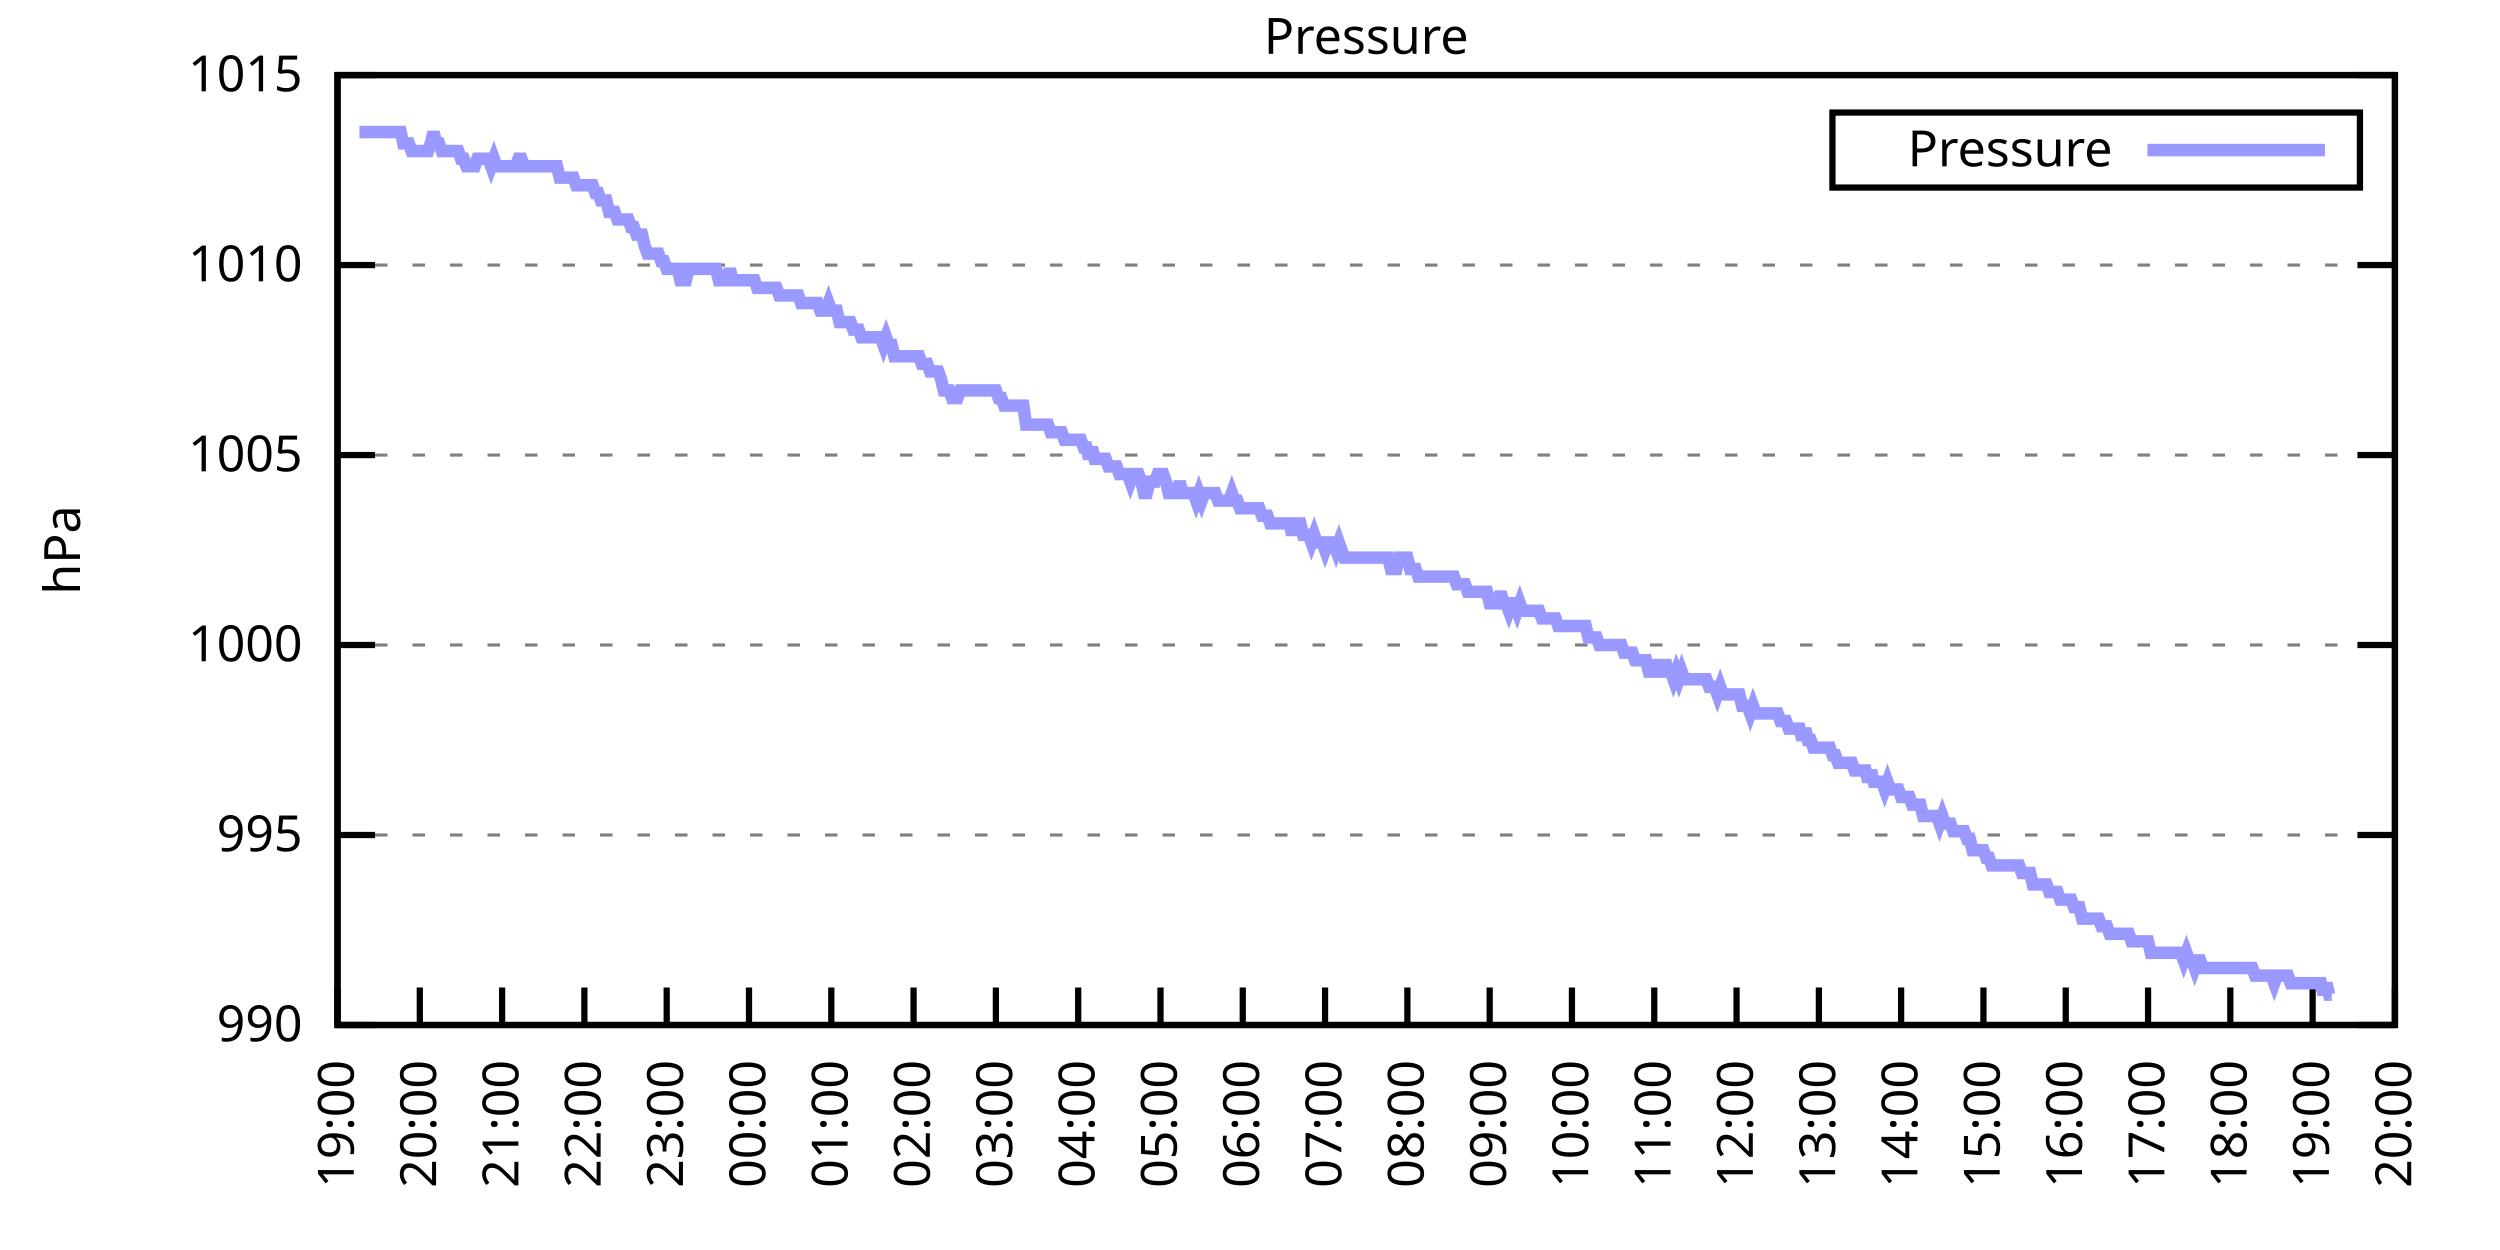
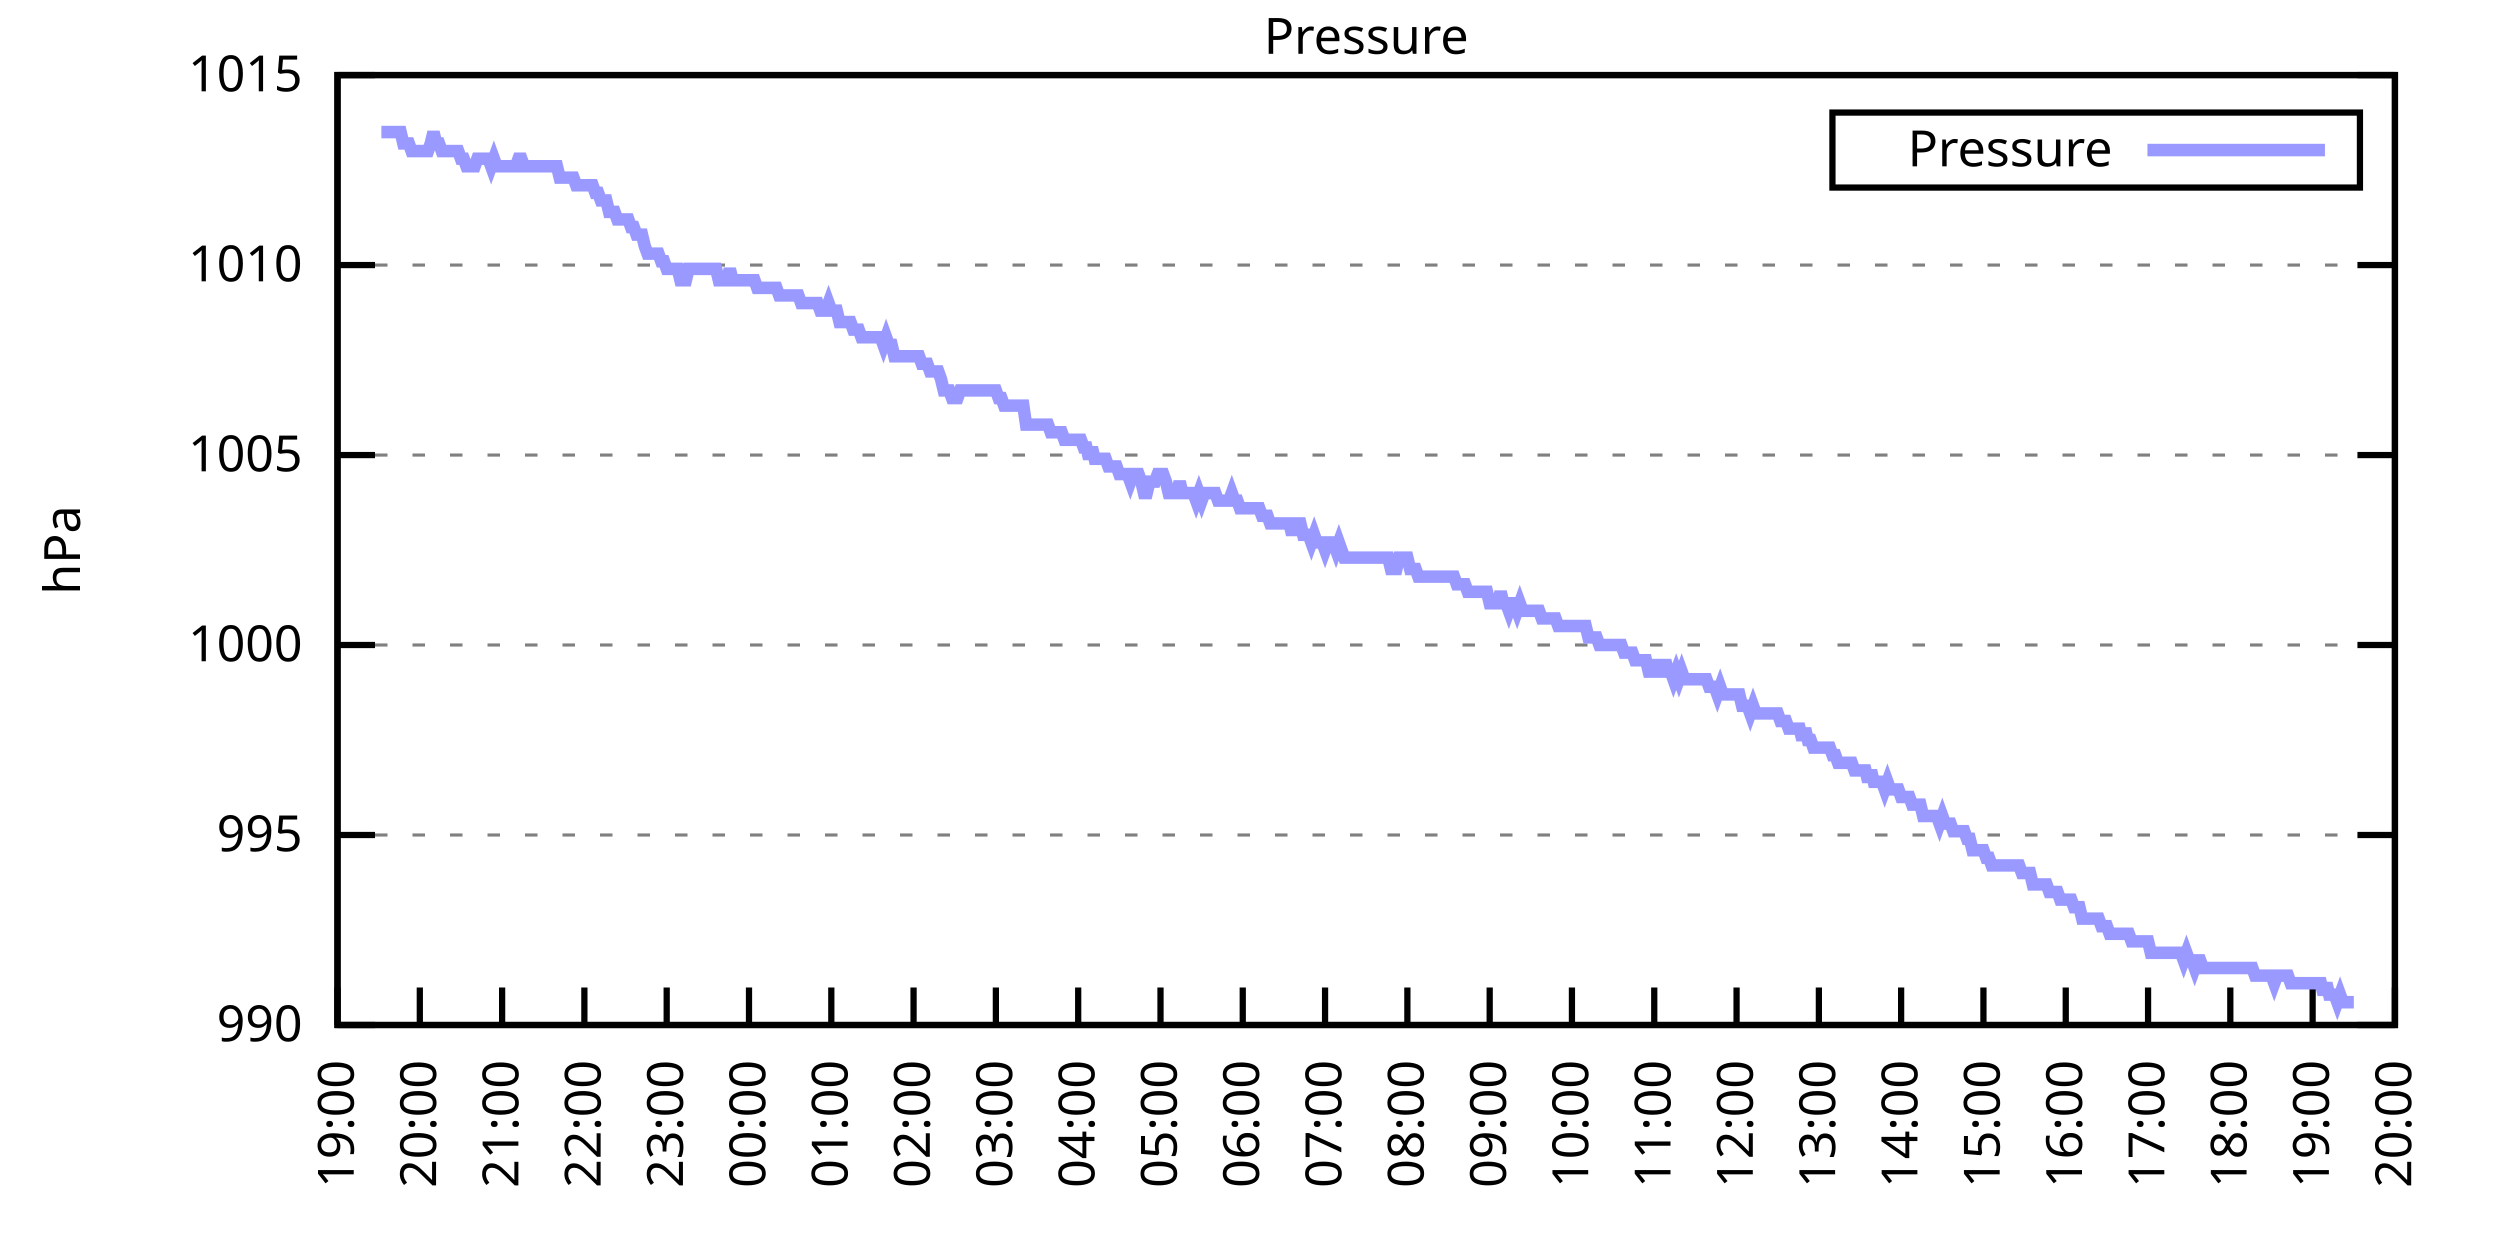
<svg xmlns="http://www.w3.org/2000/svg" xmlns:xlink="http://www.w3.org/1999/xlink" width="400" height="200" viewBox="0 0 400 200">
  <g id="gnuplot_canvas">
    <rect x="0" y="0" width="400" height="200" fill="none" />
    <defs>
      <circle id="gpDot" r="0.5" stroke-width="0.5" stroke="currentColor" />
      <path id="gpPt0" stroke-width="0.333" stroke="currentColor" d="M-1,0 h2 M0,-1 v2" />
      <path id="gpPt1" stroke-width="0.333" stroke="currentColor" d="M-1,-1 L1,1 M1,-1 L-1,1" />
      <path id="gpPt2" stroke-width="0.333" stroke="currentColor" d="M-1,0 L1,0 M0,-1 L0,1 M-1,-1 L1,1 M-1,1 L1,-1" />
      <rect id="gpPt3" stroke-width="0.333" stroke="currentColor" x="-1" y="-1" width="2" height="2" />
      <rect id="gpPt4" stroke-width="0.333" stroke="currentColor" fill="currentColor" x="-1" y="-1" width="2" height="2" />
      <circle id="gpPt5" stroke-width="0.333" stroke="currentColor" cx="0" cy="0" r="1" />
      <use xlink:href="#gpPt5" id="gpPt6" fill="currentColor" stroke="none" />
      <path id="gpPt7" stroke-width="0.333" stroke="currentColor" d="M0,-1.33 L-1.33,0.67 L1.33,0.67 z" />
      <use xlink:href="#gpPt7" id="gpPt8" fill="currentColor" stroke="none" />
      <use xlink:href="#gpPt7" id="gpPt9" stroke="currentColor" transform="rotate(180)" />
      <use xlink:href="#gpPt9" id="gpPt10" fill="currentColor" stroke="none" />
      <use xlink:href="#gpPt3" id="gpPt11" stroke="currentColor" transform="rotate(45)" />
      <use xlink:href="#gpPt11" id="gpPt12" fill="currentColor" stroke="none" />
      <path id="gpPt13" stroke-width="0.333" stroke="currentColor" d="M0,1.330 L1.265,0.411 L0.782,-1.067 L-0.782,-1.076 L-1.265,0.411 z" />
      <use xlink:href="#gpPt13" id="gpPt14" fill="currentColor" stroke="none" />
      <filter id="textbox" filterUnits="objectBoundingBox" x="0" y="0" height="1" width="1">
        <feFlood flood-color="white" flood-opacity="1" result="bgnd" />
        <feComposite in="SourceGraphic" in2="bgnd" operator="atop" />
      </filter>
      <filter id="greybox" filterUnits="objectBoundingBox" x="0" y="0" height="1" width="1">
        <feFlood flood-color="lightgrey" flood-opacity="1" result="grey" />
        <feComposite in="SourceGraphic" in2="grey" operator="atop" />
      </filter>
    </defs>
    <g fill="none" color="white" stroke="currentColor" stroke-width="1.00" stroke-linecap="butt" stroke-linejoin="miter">
</g>
    <g fill="none" color="black" stroke="currentColor" stroke-width="1.00" stroke-linecap="butt" stroke-linejoin="miter">
      <g stroke="none" shape-rendering="crispEdges">
        <polygon fill="rgb(255, 255, 255)" points="54.00,164.00 383.18,164.00 383.18,12.02 54.00,12.02 " />
      </g>
    </g>
    <g fill="none" color="black" stroke="currentColor" stroke-width="1.00" stroke-linecap="butt" stroke-linejoin="miter">
</g>
    <g fill="none" color="black" stroke="black" stroke-width="0.50" stroke-linecap="butt" stroke-linejoin="miter">
</g>
    <g fill="none" color="gray" stroke="currentColor" stroke-width="0.50" stroke-linecap="butt" stroke-linejoin="miter">
      <path stroke="gray" stroke-dasharray="2,4" class="gridline" d="M54.00,164.00 L383.19,164.00  " />
    </g>
    <g fill="none" color="gray" stroke="gray" stroke-width="1.00" stroke-linecap="butt" stroke-linejoin="miter">
</g>
    <g fill="none" color="black" stroke="currentColor" stroke-width="1.00" stroke-linecap="butt" stroke-linejoin="miter">
      <path stroke="black" d="M54.00,164.00 L60.00,164.00 M383.19,164.00 L377.19,164.00  " />
      <g transform="translate(48.40,166.60)" stroke="none" fill="black" font-family="Sans" font-size="8.00" text-anchor="end">
        <text>
          <tspan font-family="Sans"> 990</tspan>
        </text>
      </g>
    </g>
    <g fill="none" color="black" stroke="currentColor" stroke-width="1.00" stroke-linecap="butt" stroke-linejoin="miter">
</g>
    <g fill="none" color="black" stroke="black" stroke-width="0.50" stroke-linecap="butt" stroke-linejoin="miter">
</g>
    <g fill="none" color="gray" stroke="currentColor" stroke-width="0.50" stroke-linecap="butt" stroke-linejoin="miter">
      <path stroke="gray" stroke-dasharray="2,4" class="gridline" d="M54.00,133.60 L383.19,133.60  " />
    </g>
    <g fill="none" color="gray" stroke="gray" stroke-width="1.00" stroke-linecap="butt" stroke-linejoin="miter">
</g>
    <g fill="none" color="black" stroke="currentColor" stroke-width="1.00" stroke-linecap="butt" stroke-linejoin="miter">
      <path stroke="black" d="M54.00,133.60 L60.00,133.60 M383.19,133.60 L377.19,133.60  " />
      <g transform="translate(48.40,136.20)" stroke="none" fill="black" font-family="Sans" font-size="8.00" text-anchor="end">
        <text>
          <tspan font-family="Sans"> 995</tspan>
        </text>
      </g>
    </g>
    <g fill="none" color="black" stroke="currentColor" stroke-width="1.00" stroke-linecap="butt" stroke-linejoin="miter">
</g>
    <g fill="none" color="black" stroke="black" stroke-width="0.50" stroke-linecap="butt" stroke-linejoin="miter">
</g>
    <g fill="none" color="gray" stroke="currentColor" stroke-width="0.50" stroke-linecap="butt" stroke-linejoin="miter">
      <path stroke="gray" stroke-dasharray="2,4" class="gridline" d="M54.00,103.20 L383.19,103.20  " />
    </g>
    <g fill="none" color="gray" stroke="gray" stroke-width="1.00" stroke-linecap="butt" stroke-linejoin="miter">
</g>
    <g fill="none" color="black" stroke="currentColor" stroke-width="1.00" stroke-linecap="butt" stroke-linejoin="miter">
      <path stroke="black" d="M54.00,103.20 L60.00,103.20 M383.19,103.20 L377.19,103.20  " />
      <g transform="translate(48.40,105.80)" stroke="none" fill="black" font-family="Sans" font-size="8.00" text-anchor="end">
        <text>
          <tspan font-family="Sans"> 1000</tspan>
        </text>
      </g>
    </g>
    <g fill="none" color="black" stroke="currentColor" stroke-width="1.00" stroke-linecap="butt" stroke-linejoin="miter">
</g>
    <g fill="none" color="black" stroke="black" stroke-width="0.50" stroke-linecap="butt" stroke-linejoin="miter">
</g>
    <g fill="none" color="gray" stroke="currentColor" stroke-width="0.50" stroke-linecap="butt" stroke-linejoin="miter">
      <path stroke="gray" stroke-dasharray="2,4" class="gridline" d="M54.00,72.81 L383.19,72.81  " />
    </g>
    <g fill="none" color="gray" stroke="gray" stroke-width="1.00" stroke-linecap="butt" stroke-linejoin="miter">
</g>
    <g fill="none" color="black" stroke="currentColor" stroke-width="1.00" stroke-linecap="butt" stroke-linejoin="miter">
      <path stroke="black" d="M54.00,72.81 L60.00,72.81 M383.19,72.81 L377.19,72.81  " />
      <g transform="translate(48.40,75.41)" stroke="none" fill="black" font-family="Sans" font-size="8.00" text-anchor="end">
        <text>
          <tspan font-family="Sans"> 1005</tspan>
        </text>
      </g>
    </g>
    <g fill="none" color="black" stroke="currentColor" stroke-width="1.00" stroke-linecap="butt" stroke-linejoin="miter">
</g>
    <g fill="none" color="black" stroke="black" stroke-width="0.50" stroke-linecap="butt" stroke-linejoin="miter">
</g>
    <g fill="none" color="gray" stroke="currentColor" stroke-width="0.50" stroke-linecap="butt" stroke-linejoin="miter">
      <path stroke="gray" stroke-dasharray="2,4" class="gridline" d="M54.00,42.41 L383.19,42.41  " />
    </g>
    <g fill="none" color="gray" stroke="gray" stroke-width="1.00" stroke-linecap="butt" stroke-linejoin="miter">
</g>
    <g fill="none" color="black" stroke="currentColor" stroke-width="1.00" stroke-linecap="butt" stroke-linejoin="miter">
      <path stroke="black" d="M54.00,42.41 L60.00,42.41 M383.19,42.41 L377.19,42.41  " />
      <g transform="translate(48.40,45.01)" stroke="none" fill="black" font-family="Sans" font-size="8.00" text-anchor="end">
        <text>
          <tspan font-family="Sans"> 1010</tspan>
        </text>
      </g>
    </g>
    <g fill="none" color="black" stroke="currentColor" stroke-width="1.00" stroke-linecap="butt" stroke-linejoin="miter">
</g>
    <g fill="none" color="black" stroke="black" stroke-width="0.50" stroke-linecap="butt" stroke-linejoin="miter">
</g>
    <g fill="none" color="gray" stroke="currentColor" stroke-width="0.50" stroke-linecap="butt" stroke-linejoin="miter">
      <path stroke="gray" stroke-dasharray="2,4" class="gridline" d="M54.00,12.01 L383.19,12.01  " />
    </g>
    <g fill="none" color="gray" stroke="gray" stroke-width="1.00" stroke-linecap="butt" stroke-linejoin="miter">
</g>
    <g fill="none" color="black" stroke="currentColor" stroke-width="1.00" stroke-linecap="butt" stroke-linejoin="miter">
      <path stroke="black" d="M54.00,12.01 L60.00,12.01 M383.19,12.01 L377.19,12.01  " />
      <g transform="translate(48.40,14.61)" stroke="none" fill="black" font-family="Sans" font-size="8.00" text-anchor="end">
        <text>
          <tspan font-family="Sans"> 1015</tspan>
        </text>
      </g>
    </g>
    <g fill="none" color="black" stroke="currentColor" stroke-width="1.00" stroke-linecap="butt" stroke-linejoin="miter">
      <path stroke="black" d="M54.00,164.00 L54.00,158.00  " />
      <g transform="translate(56.60,169.60) rotate(270.00)" stroke="none" fill="black" font-family="Sans" font-size="8.00" text-anchor="end">
        <text>
          <tspan font-family="Sans">19:00</tspan>
        </text>
      </g>
    </g>
    <g fill="none" color="black" stroke="currentColor" stroke-width="1.00" stroke-linecap="butt" stroke-linejoin="miter">
      <path stroke="black" d="M67.17,164.00 L67.17,158.00  " />
      <g transform="translate(69.77,169.60) rotate(270.00)" stroke="none" fill="black" font-family="Sans" font-size="8.00" text-anchor="end">
        <text>
          <tspan font-family="Sans">20:00</tspan>
        </text>
      </g>
    </g>
    <g fill="none" color="black" stroke="currentColor" stroke-width="1.00" stroke-linecap="butt" stroke-linejoin="miter">
      <path stroke="black" d="M80.34,164.00 L80.34,158.00  " />
      <g transform="translate(82.94,169.60) rotate(270.00)" stroke="none" fill="black" font-family="Sans" font-size="8.00" text-anchor="end">
        <text>
          <tspan font-family="Sans">21:00</tspan>
        </text>
      </g>
    </g>
    <g fill="none" color="black" stroke="currentColor" stroke-width="1.00" stroke-linecap="butt" stroke-linejoin="miter">
      <path stroke="black" d="M93.50,164.00 L93.50,158.00  " />
      <g transform="translate(96.10,169.60) rotate(270.00)" stroke="none" fill="black" font-family="Sans" font-size="8.00" text-anchor="end">
        <text>
          <tspan font-family="Sans">22:00</tspan>
        </text>
      </g>
    </g>
    <g fill="none" color="black" stroke="currentColor" stroke-width="1.00" stroke-linecap="butt" stroke-linejoin="miter">
      <path stroke="black" d="M106.67,164.00 L106.67,158.00  " />
      <g transform="translate(109.27,169.60) rotate(270.00)" stroke="none" fill="black" font-family="Sans" font-size="8.00" text-anchor="end">
        <text>
          <tspan font-family="Sans">23:00</tspan>
        </text>
      </g>
    </g>
    <g fill="none" color="black" stroke="currentColor" stroke-width="1.00" stroke-linecap="butt" stroke-linejoin="miter">
      <path stroke="black" d="M119.84,164.00 L119.84,158.00  " />
      <g transform="translate(122.44,169.60) rotate(270.00)" stroke="none" fill="black" font-family="Sans" font-size="8.00" text-anchor="end">
        <text>
          <tspan font-family="Sans">00:00</tspan>
        </text>
      </g>
    </g>
    <g fill="none" color="black" stroke="currentColor" stroke-width="1.00" stroke-linecap="butt" stroke-linejoin="miter">
      <path stroke="black" d="M133.01,164.00 L133.01,158.00  " />
      <g transform="translate(135.61,169.60) rotate(270.00)" stroke="none" fill="black" font-family="Sans" font-size="8.00" text-anchor="end">
        <text>
          <tspan font-family="Sans">01:00</tspan>
        </text>
      </g>
    </g>
    <g fill="none" color="black" stroke="currentColor" stroke-width="1.00" stroke-linecap="butt" stroke-linejoin="miter">
      <path stroke="black" d="M146.17,164.00 L146.17,158.00  " />
      <g transform="translate(148.77,169.60) rotate(270.00)" stroke="none" fill="black" font-family="Sans" font-size="8.00" text-anchor="end">
        <text>
          <tspan font-family="Sans">02:00</tspan>
        </text>
      </g>
    </g>
    <g fill="none" color="black" stroke="currentColor" stroke-width="1.00" stroke-linecap="butt" stroke-linejoin="miter">
      <path stroke="black" d="M159.34,164.00 L159.34,158.00  " />
      <g transform="translate(161.94,169.60) rotate(270.00)" stroke="none" fill="black" font-family="Sans" font-size="8.00" text-anchor="end">
        <text>
          <tspan font-family="Sans">03:00</tspan>
        </text>
      </g>
    </g>
    <g fill="none" color="black" stroke="currentColor" stroke-width="1.00" stroke-linecap="butt" stroke-linejoin="miter">
      <path stroke="black" d="M172.51,164.00 L172.51,158.00  " />
      <g transform="translate(175.11,169.60) rotate(270.00)" stroke="none" fill="black" font-family="Sans" font-size="8.00" text-anchor="end">
        <text>
          <tspan font-family="Sans">04:00</tspan>
        </text>
      </g>
    </g>
    <g fill="none" color="black" stroke="currentColor" stroke-width="1.00" stroke-linecap="butt" stroke-linejoin="miter">
      <path stroke="black" d="M185.68,164.00 L185.68,158.00  " />
      <g transform="translate(188.28,169.60) rotate(270.00)" stroke="none" fill="black" font-family="Sans" font-size="8.00" text-anchor="end">
        <text>
          <tspan font-family="Sans">05:00</tspan>
        </text>
      </g>
    </g>
    <g fill="none" color="black" stroke="currentColor" stroke-width="1.00" stroke-linecap="butt" stroke-linejoin="miter">
      <path stroke="black" d="M198.84,164.00 L198.84,158.00  " />
      <g transform="translate(201.44,169.60) rotate(270.00)" stroke="none" fill="black" font-family="Sans" font-size="8.00" text-anchor="end">
        <text>
          <tspan font-family="Sans">06:00</tspan>
        </text>
      </g>
    </g>
    <g fill="none" color="black" stroke="currentColor" stroke-width="1.00" stroke-linecap="butt" stroke-linejoin="miter">
      <path stroke="black" d="M212.01,164.00 L212.01,158.00  " />
      <g transform="translate(214.61,169.60) rotate(270.00)" stroke="none" fill="black" font-family="Sans" font-size="8.00" text-anchor="end">
        <text>
          <tspan font-family="Sans">07:00</tspan>
        </text>
      </g>
    </g>
    <g fill="none" color="black" stroke="currentColor" stroke-width="1.00" stroke-linecap="butt" stroke-linejoin="miter">
      <path stroke="black" d="M225.18,164.00 L225.18,158.00  " />
      <g transform="translate(227.78,169.60) rotate(270.00)" stroke="none" fill="black" font-family="Sans" font-size="8.00" text-anchor="end">
        <text>
          <tspan font-family="Sans">08:00</tspan>
        </text>
      </g>
    </g>
    <g fill="none" color="black" stroke="currentColor" stroke-width="1.00" stroke-linecap="butt" stroke-linejoin="miter">
      <path stroke="black" d="M238.35,164.00 L238.35,158.00  " />
      <g transform="translate(240.95,169.60) rotate(270.00)" stroke="none" fill="black" font-family="Sans" font-size="8.00" text-anchor="end">
        <text>
          <tspan font-family="Sans">09:00</tspan>
        </text>
      </g>
    </g>
    <g fill="none" color="black" stroke="currentColor" stroke-width="1.00" stroke-linecap="butt" stroke-linejoin="miter">
      <path stroke="black" d="M251.51,164.00 L251.51,158.00  " />
      <g transform="translate(254.11,169.60) rotate(270.00)" stroke="none" fill="black" font-family="Sans" font-size="8.00" text-anchor="end">
        <text>
          <tspan font-family="Sans">10:00</tspan>
        </text>
      </g>
    </g>
    <g fill="none" color="black" stroke="currentColor" stroke-width="1.00" stroke-linecap="butt" stroke-linejoin="miter">
      <path stroke="black" d="M264.68,164.00 L264.68,158.00  " />
      <g transform="translate(267.28,169.60) rotate(270.00)" stroke="none" fill="black" font-family="Sans" font-size="8.00" text-anchor="end">
        <text>
          <tspan font-family="Sans">11:00</tspan>
        </text>
      </g>
    </g>
    <g fill="none" color="black" stroke="currentColor" stroke-width="1.00" stroke-linecap="butt" stroke-linejoin="miter">
      <path stroke="black" d="M277.85,164.00 L277.85,158.00  " />
      <g transform="translate(280.45,169.60) rotate(270.00)" stroke="none" fill="black" font-family="Sans" font-size="8.00" text-anchor="end">
        <text>
          <tspan font-family="Sans">12:00</tspan>
        </text>
      </g>
    </g>
    <g fill="none" color="black" stroke="currentColor" stroke-width="1.00" stroke-linecap="butt" stroke-linejoin="miter">
      <path stroke="black" d="M291.02,164.00 L291.02,158.00  " />
      <g transform="translate(293.62,169.60) rotate(270.00)" stroke="none" fill="black" font-family="Sans" font-size="8.00" text-anchor="end">
        <text>
          <tspan font-family="Sans">13:00</tspan>
        </text>
      </g>
    </g>
    <g fill="none" color="black" stroke="currentColor" stroke-width="1.00" stroke-linecap="butt" stroke-linejoin="miter">
      <path stroke="black" d="M304.18,164.00 L304.18,158.00  " />
      <g transform="translate(306.78,169.60) rotate(270.00)" stroke="none" fill="black" font-family="Sans" font-size="8.00" text-anchor="end">
        <text>
          <tspan font-family="Sans">14:00</tspan>
        </text>
      </g>
    </g>
    <g fill="none" color="black" stroke="currentColor" stroke-width="1.00" stroke-linecap="butt" stroke-linejoin="miter">
      <path stroke="black" d="M317.35,164.00 L317.35,158.00  " />
      <g transform="translate(319.95,169.60) rotate(270.00)" stroke="none" fill="black" font-family="Sans" font-size="8.00" text-anchor="end">
        <text>
          <tspan font-family="Sans">15:00</tspan>
        </text>
      </g>
    </g>
    <g fill="none" color="black" stroke="currentColor" stroke-width="1.00" stroke-linecap="butt" stroke-linejoin="miter">
      <path stroke="black" d="M330.52,164.00 L330.52,158.00  " />
      <g transform="translate(333.12,169.60) rotate(270.00)" stroke="none" fill="black" font-family="Sans" font-size="8.00" text-anchor="end">
        <text>
          <tspan font-family="Sans">16:00</tspan>
        </text>
      </g>
    </g>
    <g fill="none" color="black" stroke="currentColor" stroke-width="1.00" stroke-linecap="butt" stroke-linejoin="miter">
      <path stroke="black" d="M343.69,164.00 L343.69,158.00  " />
      <g transform="translate(346.29,169.60) rotate(270.00)" stroke="none" fill="black" font-family="Sans" font-size="8.00" text-anchor="end">
        <text>
          <tspan font-family="Sans">17:00</tspan>
        </text>
      </g>
    </g>
    <g fill="none" color="black" stroke="currentColor" stroke-width="1.00" stroke-linecap="butt" stroke-linejoin="miter">
      <path stroke="black" d="M356.85,164.00 L356.85,158.00  " />
      <g transform="translate(359.45,169.60) rotate(270.00)" stroke="none" fill="black" font-family="Sans" font-size="8.00" text-anchor="end">
        <text>
          <tspan font-family="Sans">18:00</tspan>
        </text>
      </g>
    </g>
    <g fill="none" color="black" stroke="currentColor" stroke-width="1.00" stroke-linecap="butt" stroke-linejoin="miter">
      <path stroke="black" d="M370.02,164.00 L370.02,158.00  " />
      <g transform="translate(372.62,169.60) rotate(270.00)" stroke="none" fill="black" font-family="Sans" font-size="8.00" text-anchor="end">
        <text>
          <tspan font-family="Sans">19:00</tspan>
        </text>
      </g>
    </g>
    <g fill="none" color="black" stroke="currentColor" stroke-width="1.00" stroke-linecap="butt" stroke-linejoin="miter">
      <path stroke="black" d="M383.19,164.00 L383.19,158.00  " />
      <g transform="translate(385.79,169.60) rotate(270.00)" stroke="none" fill="black" font-family="Sans" font-size="8.00" text-anchor="end">
        <text>
          <tspan font-family="Sans">20:00</tspan>
        </text>
      </g>
    </g>
    <g fill="none" color="black" stroke="currentColor" stroke-width="1.00" stroke-linecap="butt" stroke-linejoin="miter">
</g>
    <g fill="none" color="black" stroke="currentColor" stroke-width="1.00" stroke-linecap="butt" stroke-linejoin="miter">
      <path stroke="black" d="M54.00,12.01 L54.00,164.00 L383.19,164.00 L383.19,12.01 L54.00,12.01 Z  " />
    </g>
    <g fill="none" color="black" stroke="currentColor" stroke-width="1.00" stroke-linecap="butt" stroke-linejoin="miter">
</g>
    <g fill="none" color="black" stroke="currentColor" stroke-width="1.00" stroke-linecap="butt" stroke-linejoin="miter">
      <path stroke="black" d="M293.19,30.01 L293.19,18.01 L377.59,18.01 L377.59,30.01 L293.19,30.01 Z  " />
    </g>
    <g id="Pressure_plot_1">
      <g fill="none" color="white" stroke="black" stroke-width="2.00" stroke-linecap="butt" stroke-linejoin="miter">
</g>
      <g fill="none" color="black" stroke="currentColor" stroke-width="2.00" stroke-linecap="butt" stroke-linejoin="miter">
        <g transform="translate(337.99,26.61)" stroke="none" fill="black" font-family="Sans" font-size="8.00" text-anchor="end">
          <text>
            <tspan font-family="Sans">Pressure</tspan>
          </text>
        </g>
      </g>
      <g fill="none" color="black" stroke="currentColor" stroke-width="2.00" stroke-linecap="butt" stroke-linejoin="miter">
-         <path stroke="rgb(153, 153, 255)" d="M343.59,24.01 L371.99,24.01 M57.51,21.13 L57.95,21.13 L58.39,21.13 L58.83,21.13 L59.27,21.13 L59.71,21.13   L60.14,21.13 L60.58,21.13 L61.02,21.13 L61.46,21.13 L61.90,21.13 L62.78,21.13 L63.66,21.13 L64.10,21.13   L64.53,22.95 L64.97,22.95 L65.41,22.95 L65.85,24.17 L66.29,24.17 L66.73,24.17 L67.17,24.17 L67.61,24.17   L68.05,24.17 L68.48,24.17 L68.92,22.95 L69.36,21.13 L69.80,22.95 L70.24,22.95 L70.68,24.17 L71.12,24.17   L71.56,24.17 L72.00,24.17 L72.43,24.17 L72.87,24.17 L73.31,24.17 L73.75,25.39 L74.19,25.39 L74.63,26.60   L75.07,26.60 L75.51,26.60 L75.95,26.60 L76.38,25.39 L76.82,25.39 L77.26,25.39 L77.70,25.39 L78.14,25.39   L78.58,26.60 L79.02,25.39 L79.46,26.60 L79.90,26.60 L80.34,26.60 L80.77,26.60 L81.21,26.60 L81.65,26.60   L82.09,26.60 L82.53,26.60 L82.97,25.39 L83.41,25.39 L83.85,26.60 L84.29,26.60 L84.72,26.60 L85.16,26.60   L85.60,26.60 L86.04,26.60 L86.48,26.60 L86.92,26.60 L87.36,26.60 L87.80,26.60 L88.24,26.60 L88.67,26.60   L89.11,26.60 L89.55,28.42 L89.99,28.42 L90.43,28.42 L90.87,28.42 L91.31,28.42 L91.75,28.42 L92.19,29.64   L92.62,29.64 L93.06,29.64 L93.50,29.64 L93.94,29.64 L94.38,29.64 L94.82,29.64 L95.26,30.86 L95.70,30.86   L96.14,32.07 L96.58,32.07 L97.01,32.07 L97.45,33.90 L97.89,33.90 L98.33,33.90 L98.77,35.11 L99.21,35.11   L99.65,35.11 L100.09,35.11 L100.53,35.11 L100.96,36.33 L101.40,36.33 L101.84,37.54 L102.28,37.54 L102.72,37.54   L103.16,39.37 L103.60,40.58 L104.04,40.58 L104.48,40.58 L104.91,40.58 L105.35,40.58 L105.79,41.80 L106.23,41.80   L106.67,43.02 L107.11,43.02 L107.55,43.02 L107.99,43.02 L108.43,43.02 L108.87,44.84 L109.30,44.84 L109.74,44.84   L110.18,43.02 L110.62,43.02 L111.06,43.02 L111.50,43.02 L111.94,43.02 L112.38,43.02 L112.82,43.02 L113.25,43.02   L113.69,43.02 L114.13,43.02 L114.57,43.02 L115.01,44.84 L115.45,44.84 L115.89,44.84 L116.33,44.84 L116.77,43.02   L117.20,44.84 L117.64,44.84 L118.08,44.84 L118.52,44.84 L118.96,44.84 L119.40,44.84 L119.84,44.84 L120.28,44.84   L120.72,44.84 L121.15,46.06 L121.59,46.06 L122.03,46.06 L122.47,46.06 L122.91,46.06 L123.35,46.06 L123.79,46.06   L124.23,46.06 L124.67,47.27 L125.11,47.27 L125.54,47.27 L125.98,47.27 L126.42,47.27 L126.86,47.27 L127.30,47.27   L127.74,47.27 L128.18,48.49 L128.62,48.49 L129.06,48.49 L129.49,48.49 L129.93,48.49 L130.37,48.49 L130.81,48.49   L131.25,49.70 L131.69,49.70 L132.13,49.70 L132.57,48.49 L133.01,49.70 L133.44,49.70 L133.88,49.70 L134.32,51.53   L134.76,51.53 L135.20,51.53 L135.64,51.53 L136.08,51.53 L136.52,52.74 L136.96,52.74 L137.39,52.74 L137.83,53.96   L138.27,53.96 L138.71,53.96 L139.15,53.96 L139.59,53.96 L140.03,53.96 L140.47,53.96 L140.91,53.96 L141.35,55.18   L141.78,53.96 L142.22,55.18 L142.66,55.18 L143.10,57.00 L143.54,57.00 L143.98,57.00 L144.42,57.00 L144.86,57.00   L145.30,57.00 L145.73,57.00 L146.17,57.00 L146.61,57.00 L147.05,57.00 L147.49,58.21 L147.93,58.21 L148.37,58.21   L148.81,59.43 L149.25,59.43 L149.68,59.43 L150.12,59.43 L150.56,60.65 L151.00,62.47 L151.44,62.47 L151.88,62.47   L152.32,63.69 L152.76,63.69 L153.20,63.69 L153.63,62.47 L154.07,62.47 L154.51,62.47 L154.95,62.47 L155.39,62.47   L155.83,62.47 L156.27,62.47 L156.71,62.47 L157.15,62.47 L157.59,62.47 L158.02,62.47 L158.46,62.47 L158.90,62.47   L159.34,62.47 L159.78,63.69 L160.22,63.69 L160.66,64.90 L161.10,64.90 L161.54,64.90 L161.97,64.90 L162.41,64.90   L162.85,64.90 L163.29,64.90 L163.73,64.90 L164.17,67.94 L164.61,67.94 L165.05,67.94 L165.49,67.94 L165.92,67.94   L166.36,67.94 L166.80,67.94 L167.24,67.94 L167.68,67.94 L168.12,69.16 L168.56,69.16 L169.00,69.16 L169.44,69.16   L169.87,69.16 L170.31,70.37 L170.75,70.37 L171.19,70.37 L171.63,70.37 L172.07,70.37 L172.51,70.37 L172.95,70.37   L173.39,71.59 L173.83,71.59 L174.26,73.41 L174.70,71.59 L175.14,73.41 L175.58,73.41 L176.02,73.41 L176.46,73.41   L176.90,73.41 L177.34,74.63 L177.78,74.63 L178.21,74.63 L178.65,74.63 L179.09,75.85 L179.53,75.85 L179.97,75.85   L180.41,75.85 L180.85,77.06 L181.29,75.85 L181.73,75.85 L182.16,75.85 L182.60,77.06 L183.04,78.89 L183.48,78.89   L183.92,77.06 L184.36,77.06 L184.80,77.06 L185.24,75.85 L185.68,75.85 L186.11,75.85 L186.55,77.06 L186.99,78.89   L187.43,78.89 L187.87,78.89 L188.31,78.89 L188.75,77.06 L189.19,78.89 L189.63,78.89 L190.07,78.89 L190.50,78.89   L190.94,78.89 L191.38,80.10 L191.82,78.89 L192.26,80.10 L192.70,78.89 L193.14,78.89 L193.58,78.89 L194.02,78.89   L194.45,78.89 L194.89,80.10 L195.33,80.10 L195.77,80.10 L196.21,80.10 L196.65,80.10 L197.09,78.89 L197.53,80.10   L197.97,80.10 L198.40,81.32 L198.84,81.32 L199.28,81.32 L199.72,81.32 L200.16,81.32 L200.60,81.32 L201.04,81.32   L201.48,81.32 L201.92,82.53 L202.35,82.53 L202.79,82.53 L203.23,83.75 L203.67,83.75 L204.11,83.75 L204.55,83.75   L204.99,83.75 L205.43,83.75 L205.87,83.75 L206.31,83.75 L206.74,85.57 L207.18,83.75 L207.62,83.75 L208.06,83.75   L208.50,85.57 L208.94,85.57 L209.38,85.57 L209.82,86.79 L210.26,85.57 L210.69,86.79 L211.13,86.79 L211.57,86.79   L212.01,88.00 L212.45,86.79 L212.89,86.79 L213.33,86.79 L213.77,88.00 L214.21,86.79 L214.64,88.00 L215.08,89.22   L215.52,89.22 L215.96,89.22 L216.40,89.22 L216.84,89.22 L217.28,89.22 L217.72,89.22 L218.16,89.22 L218.60,89.22   L219.03,89.22 L219.47,89.22 L219.91,89.22 L220.35,89.22 L220.79,89.22 L221.23,89.22 L221.67,89.22 L222.11,89.22   L222.55,91.04 L222.98,91.04 L223.42,91.04 L223.86,89.22 L224.30,89.22 L224.74,89.22 L225.18,89.22 L225.62,91.04   L226.06,91.04 L226.50,91.04 L226.93,92.26 L227.37,92.26 L227.81,92.26 L228.25,92.26 L228.69,92.26 L229.13,92.26   L229.57,92.26 L230.01,92.26 L230.45,92.26 L230.88,92.26 L231.32,92.26 L231.76,92.26 L232.20,92.26 L232.64,92.26   L233.08,93.48 L233.52,93.48 L233.96,93.48 L234.40,93.48 L234.84,94.69 L235.27,94.69 L235.71,94.69 L236.15,94.69   L236.59,94.69 L237.03,94.69 L237.47,94.69 L237.91,94.69 L238.35,96.52 L238.79,96.52 L239.22,96.52 L239.66,96.52   L240.10,94.69 L240.54,96.52 L240.98,96.52 L241.42,97.73 L241.86,96.52 L242.30,96.52 L242.74,97.73 L243.17,96.52   L243.61,97.73 L244.05,97.73 L244.49,97.73 L244.93,97.73 L245.37,97.73 L245.81,97.73 L246.25,97.73 L246.69,98.95   L247.12,98.95 L247.56,98.95 L248.00,98.95 L248.44,98.95 L248.88,98.95 L249.32,100.16 L249.76,100.16 L250.20,100.16   L253.71,100.16 L254.15,101.99 L254.59,101.99 L255.03,101.99 L255.46,101.99 L255.90,103.20 L256.34,103.20 L256.78,103.20   L257.22,103.20 L257.66,103.20 L258.10,103.20 L258.54,103.20 L258.98,103.20 L259.41,103.20 L259.85,104.42 L260.29,104.42   L260.73,104.42 L261.17,104.42 L261.61,105.64 L262.05,105.64 L262.49,105.64 L262.93,105.64 L263.36,105.64 L263.80,107.46   L264.24,107.46 L264.68,107.46 L265.12,105.64 L265.56,107.46 L266.00,107.46 L266.44,105.64 L266.88,107.46 L267.32,107.46   L267.75,108.68 L268.19,107.46 L268.63,108.68 L269.07,107.46 L269.51,108.68 L269.95,108.68 L270.39,108.68 L270.83,108.68   L271.27,108.68 L271.70,108.68 L272.14,108.68 L272.58,108.68 L273.02,108.68 L273.46,109.89 L273.90,109.89 L274.34,109.89   L274.78,111.11 L275.22,109.89 L275.65,111.11 L276.09,111.11 L276.53,111.11 L276.97,111.11 L277.41,111.11 L277.85,111.11   L278.29,111.11 L278.73,112.93 L279.17,112.93 L279.60,112.93 L280.04,114.15 L280.48,112.93 L280.92,114.15 L281.36,114.15   L281.80,114.15 L282.24,114.15 L282.68,114.15 L283.12,114.15 L283.56,114.15 L283.99,114.15 L284.43,114.15 L284.87,115.36   L285.31,115.36 L285.75,115.36 L286.19,116.58 L286.63,116.58 L287.07,116.58 L287.51,116.58 L287.94,116.58 L288.38,118.40   L288.82,116.58 L289.26,118.40 L289.70,118.40 L290.14,119.62 L290.58,119.62 L291.02,119.62 L291.46,119.62 L291.89,119.62   L292.33,119.62 L292.77,119.62 L293.21,120.83 L293.65,120.83 L294.09,122.05 L294.53,122.05 L294.97,122.05 L295.41,122.05   L295.84,122.05 L296.28,122.05 L296.72,123.27 L297.16,123.27 L297.60,123.27 L298.04,123.27 L298.48,123.27 L298.92,125.09   L299.36,123.27 L299.80,125.09 L300.23,125.09 L300.67,125.09 L301.11,125.09 L301.55,126.31 L301.99,125.09 L302.43,126.31   L302.87,126.31 L303.31,126.31 L303.75,126.31 L304.18,127.52 L304.62,127.52 L305.06,127.52 L305.50,127.52 L305.94,128.74   L306.38,128.74 L306.82,128.74 L307.26,128.74 L307.70,130.56 L308.13,130.56 L308.57,130.56 L309.01,130.56 L309.45,130.56   L309.89,130.56 L310.33,131.78 L310.77,130.56 L311.21,131.78 L311.65,131.78 L312.08,131.78 L312.52,132.99 L312.96,132.99   L313.40,132.99 L313.84,132.99 L314.28,132.99 L314.72,134.21 L315.16,134.21 L315.60,136.03 L316.04,136.03 L316.47,136.03   L316.91,136.03 L317.35,136.03 L317.79,137.25 L318.23,137.25 L318.67,138.47 L319.11,138.47 L319.55,138.47 L319.99,138.47   L320.42,138.47 L320.86,138.47 L321.30,138.47 L321.74,138.47 L322.18,138.47 L322.62,138.47 L323.06,138.47 L323.50,139.68   L323.94,139.68 L324.37,139.68 L324.81,139.68 L325.25,141.51 L325.69,141.51 L326.13,141.51 L326.57,141.51 L327.01,141.51   L327.45,141.51 L327.89,142.72 L328.33,142.72 L328.76,142.72 L329.20,142.72 L329.64,143.94 L330.08,143.94 L330.52,143.94   L330.96,143.94 L331.40,143.94 L331.84,145.15 L332.28,145.15 L332.71,145.15 L333.15,146.98 L333.59,146.98 L334.03,146.98   L334.47,146.98 L334.91,146.98 L335.35,146.98 L335.79,146.98 L336.23,148.19 L336.66,148.19 L337.10,148.19 L337.54,149.41   L337.98,149.41 L338.42,149.41 L338.86,149.41 L339.30,149.41 L339.74,149.41 L340.18,149.41 L340.61,149.41 L341.05,150.62   L341.49,150.62 L341.93,150.62 L342.37,150.62 L342.81,150.62 L343.25,150.62 L343.69,150.62 L344.13,152.45 L344.57,152.45   L345.00,152.45 L345.44,152.45 L345.88,152.45 L346.32,152.45 L346.76,152.45 L347.20,152.45 L347.64,152.45 L348.08,152.45   L348.52,152.45 L348.95,152.45 L349.39,153.66 L349.83,152.45 L350.27,153.66 L350.71,153.66 L351.15,154.88 L351.59,153.66   L352.03,153.66 L352.47,154.88 L352.90,154.88 L353.34,154.88 L353.78,154.88 L354.22,154.88 L354.66,154.88 L355.10,154.88   L355.54,154.88 L355.98,154.88 L356.42,154.88 L356.85,154.88 L357.29,154.88 L357.73,154.88 L358.17,154.88 L358.61,154.88   L359.05,154.88 L359.49,154.88 L359.93,154.88 L360.37,154.88 L360.81,156.10 L361.24,156.10 L361.68,156.10 L362.12,156.10   L362.56,156.10 L363.00,156.10 L363.44,156.10 L363.88,157.31 L364.32,156.10 L364.76,156.10 L365.19,156.10 L365.63,156.10   L366.07,156.10 L366.51,157.31 L366.95,157.31 L367.39,157.31 L367.83,157.31 L368.27,157.31 L368.71,157.31 L369.14,157.31   L369.58,157.31 L370.02,157.31 L370.46,157.31 L370.90,157.31 L371.34,157.31 L371.78,159.14 L372.22,157.31 L372.66,159.14   L373.09,159.14  " />
+         <path stroke="rgb(153, 153, 255)" d="M343.59,24.01 L371.99,24.01 M61.02,21.13 L61.46,21.13 L61.90,21.13 L62.78,21.13 L63.66,21.13 L64.10,21.13   L64.53,22.95 L64.97,22.95 L65.41,22.95 L65.85,24.17 L66.29,24.17 L66.73,24.17 L67.17,24.17 L67.61,24.17   L68.05,24.17 L68.48,24.17 L68.92,22.95 L69.36,21.13 L69.80,22.95 L70.24,22.95 L70.68,24.17 L71.12,24.17   L71.56,24.17 L72.00,24.17 L72.43,24.17 L72.87,24.17 L73.31,24.17 L73.75,25.39 L74.19,25.39 L74.63,26.60   L75.07,26.60 L75.51,26.60 L75.95,26.60 L76.38,25.39 L76.82,25.39 L77.26,25.39 L77.70,25.39 L78.14,25.39   L78.58,26.60 L79.02,25.39 L79.46,26.60 L79.90,26.60 L80.34,26.60 L80.77,26.60 L81.21,26.60 L81.65,26.60   L82.09,26.60 L82.53,26.60 L82.97,25.39 L83.41,25.39 L83.85,26.60 L84.29,26.60 L84.72,26.60 L85.16,26.60   L85.60,26.60 L86.04,26.60 L86.48,26.60 L86.92,26.60 L87.36,26.60 L87.80,26.60 L88.24,26.60 L88.67,26.60   L89.11,26.60 L89.55,28.42 L89.99,28.42 L90.43,28.42 L90.87,28.42 L91.31,28.42 L91.75,28.42 L92.19,29.64   L92.62,29.64 L93.06,29.64 L93.50,29.64 L93.94,29.64 L94.38,29.64 L94.82,29.64 L95.26,30.86 L95.70,30.86   L96.14,32.07 L96.58,32.07 L97.01,32.07 L97.45,33.90 L97.89,33.90 L98.33,33.90 L98.77,35.11 L99.21,35.11   L99.65,35.11 L100.09,35.11 L100.53,35.11 L100.96,36.33 L101.40,36.33 L101.84,37.54 L102.28,37.54 L102.72,37.54   L103.16,39.37 L103.60,40.58 L104.04,40.58 L104.48,40.58 L104.91,40.58 L105.35,40.58 L105.79,41.80 L106.23,41.80   L106.67,43.02 L107.11,43.02 L107.55,43.02 L107.99,43.02 L108.43,43.02 L108.87,44.84 L109.30,44.84 L109.74,44.84   L110.18,43.02 L110.62,43.02 L111.06,43.02 L111.50,43.02 L111.94,43.02 L112.38,43.02 L112.82,43.02 L113.25,43.02   L113.69,43.02 L114.13,43.02 L114.57,43.02 L115.01,44.84 L115.45,44.84 L115.89,44.84 L116.33,44.84 L116.77,43.02   L117.20,44.84 L117.64,44.84 L118.08,44.84 L118.52,44.84 L118.96,44.84 L119.40,44.84 L119.84,44.84 L120.28,44.84   L120.72,44.84 L121.15,46.06 L121.59,46.06 L122.03,46.06 L122.47,46.06 L122.91,46.06 L123.35,46.06 L123.79,46.06   L124.23,46.06 L124.67,47.27 L125.11,47.27 L125.54,47.27 L125.98,47.27 L126.42,47.27 L126.86,47.27 L127.30,47.27   L127.74,47.27 L128.18,48.49 L128.62,48.49 L129.06,48.49 L129.49,48.49 L129.93,48.49 L130.37,48.49 L130.81,48.49   L131.25,49.70 L131.69,49.70 L132.13,49.70 L132.57,48.49 L133.01,49.70 L133.44,49.70 L133.88,49.70 L134.32,51.53   L134.76,51.53 L135.20,51.53 L135.64,51.53 L136.08,51.53 L136.52,52.74 L136.96,52.74 L137.39,52.74 L137.83,53.96   L138.27,53.96 L138.71,53.96 L139.15,53.96 L139.59,53.96 L140.03,53.96 L140.47,53.96 L140.91,53.96 L141.35,55.18   L141.78,53.96 L142.22,55.18 L142.66,55.18 L143.10,57.00 L143.54,57.00 L143.98,57.00 L144.42,57.00 L144.86,57.00   L145.30,57.00 L145.73,57.00 L146.17,57.00 L146.61,57.00 L147.05,57.00 L147.49,58.21 L147.93,58.21 L148.37,58.21   L148.81,59.43 L149.25,59.43 L149.68,59.43 L150.12,59.43 L150.56,60.65 L151.00,62.47 L151.44,62.47 L151.88,62.47   L152.32,63.69 L152.76,63.69 L153.20,63.69 L153.63,62.47 L154.07,62.47 L154.51,62.47 L154.95,62.47 L155.39,62.47   L155.83,62.47 L156.27,62.47 L156.71,62.47 L157.15,62.47 L157.59,62.47 L158.02,62.47 L158.46,62.47 L158.90,62.47   L159.34,62.47 L159.78,63.69 L160.22,63.69 L160.66,64.90 L161.10,64.90 L161.54,64.90 L161.97,64.90 L162.41,64.90   L162.85,64.90 L163.29,64.90 L163.73,64.90 L164.17,67.94 L164.61,67.94 L165.05,67.94 L165.49,67.94 L165.92,67.94   L166.36,67.94 L166.80,67.94 L167.24,67.94 L167.68,67.94 L168.12,69.16 L168.56,69.16 L169.00,69.16 L169.44,69.16   L169.87,69.16 L170.31,70.37 L170.75,70.37 L171.19,70.37 L171.63,70.37 L172.07,70.37 L172.51,70.37 L172.95,70.37   L173.39,71.59 L173.83,71.59 L174.26,73.41 L174.70,71.59 L175.14,73.41 L175.58,73.41 L176.02,73.41 L176.46,73.41   L176.90,73.41 L177.34,74.63 L177.78,74.63 L178.21,74.63 L178.65,74.63 L179.09,75.85 L179.53,75.85 L179.97,75.85   L180.41,75.85 L180.85,77.06 L181.29,75.85 L181.73,75.85 L182.16,75.85 L182.60,77.06 L183.04,78.89 L183.48,78.89   L183.92,77.06 L184.36,77.06 L184.80,77.06 L185.24,75.85 L185.68,75.85 L186.11,75.85 L186.55,77.06 L186.99,78.89   L187.43,78.89 L187.87,78.89 L188.31,78.89 L188.75,77.06 L189.19,78.89 L189.63,78.89 L190.07,78.89 L190.50,78.89   L190.94,78.89 L191.38,80.10 L191.82,78.89 L192.26,80.10 L192.70,78.89 L193.14,78.89 L193.58,78.89 L194.02,78.89   L194.45,78.89 L194.89,80.10 L195.33,80.10 L195.77,80.10 L196.21,80.10 L196.65,80.10 L197.09,78.89 L197.53,80.10   L197.97,80.10 L198.40,81.32 L198.84,81.32 L199.28,81.32 L199.72,81.32 L200.16,81.32 L200.60,81.32 L201.04,81.32   L201.48,81.32 L201.92,82.53 L202.35,82.53 L202.79,82.53 L203.23,83.75 L203.67,83.75 L204.11,83.75 L204.55,83.75   L204.99,83.75 L205.43,83.75 L205.87,83.75 L206.31,83.75 L206.74,85.57 L207.18,83.75 L207.62,83.75 L208.06,83.75   L208.50,85.57 L208.94,85.57 L209.38,85.57 L209.82,86.79 L210.26,85.57 L210.69,86.79 L211.13,86.79 L211.57,86.79   L212.01,88.00 L212.45,86.79 L212.89,86.79 L213.33,86.79 L213.77,88.00 L214.21,86.79 L214.64,88.00 L215.08,89.22   L215.52,89.22 L215.96,89.22 L216.40,89.22 L216.84,89.22 L217.28,89.22 L217.72,89.22 L218.16,89.22 L218.60,89.22   L219.03,89.22 L219.47,89.22 L219.91,89.22 L220.35,89.22 L220.79,89.22 L221.23,89.22 L221.67,89.22 L222.11,89.22   L222.55,91.04 L222.98,91.04 L223.42,91.04 L223.86,89.22 L224.30,89.22 L224.74,89.22 L225.18,89.22 L225.62,91.04   L226.06,91.04 L226.50,91.04 L226.93,92.26 L227.37,92.26 L227.81,92.26 L228.25,92.26 L228.69,92.26 L229.13,92.26   L229.57,92.26 L230.01,92.26 L230.45,92.26 L230.88,92.26 L231.32,92.26 L231.76,92.26 L232.20,92.26 L232.64,92.26   L233.08,93.48 L233.52,93.48 L233.96,93.48 L234.40,93.48 L234.84,94.69 L235.27,94.69 L235.71,94.69 L236.15,94.69   L236.59,94.69 L237.03,94.69 L237.47,94.69 L237.91,94.69 L238.35,96.52 L238.79,96.52 L239.22,96.52 L239.66,96.52   L240.10,94.69 L240.54,96.52 L240.98,96.52 L241.42,97.73 L241.86,96.52 L242.30,96.52 L242.74,97.73 L243.17,96.52   L243.61,97.73 L244.05,97.73 L244.49,97.73 L244.93,97.73 L245.37,97.73 L245.81,97.73 L246.25,97.73 L246.69,98.95   L247.12,98.95 L247.56,98.95 L248.00,98.95 L248.44,98.95 L248.88,98.95 L249.32,100.16 L249.76,100.16 L250.20,100.16   L253.71,100.16 L254.15,101.99 L254.59,101.99 L255.03,101.99 L255.46,101.99 L255.90,103.20 L256.34,103.20 L256.78,103.20   L257.22,103.20 L257.66,103.20 L258.10,103.20 L258.54,103.20 L258.98,103.20 L259.41,103.20 L259.85,104.42 L260.29,104.42   L260.73,104.42 L261.17,104.42 L261.61,105.64 L262.05,105.64 L262.49,105.64 L262.93,105.64 L263.36,105.64 L263.80,107.46   L264.24,107.46 L264.68,107.46 L265.12,105.64 L265.56,107.46 L266.00,107.46 L266.44,105.64 L266.88,107.46 L267.32,107.46   L267.75,108.68 L268.19,107.46 L268.63,108.68 L269.07,107.46 L269.51,108.68 L269.95,108.68 L270.39,108.68 L270.83,108.68   L271.27,108.68 L271.70,108.68 L272.14,108.68 L272.58,108.68 L273.02,108.68 L273.46,109.89 L273.90,109.89 L274.34,109.89   L274.78,111.11 L275.22,109.89 L275.65,111.11 L276.09,111.11 L276.53,111.11 L276.97,111.11 L277.41,111.11 L277.85,111.11   L278.29,111.11 L278.73,112.93 L279.17,112.93 L279.60,112.93 L280.04,114.15 L280.48,112.93 L280.92,114.15 L281.36,114.15   L281.80,114.15 L282.24,114.15 L282.68,114.15 L283.12,114.15 L283.56,114.15 L283.99,114.15 L284.43,114.15 L284.87,115.36   L285.31,115.36 L285.75,115.36 L286.19,116.58 L286.63,116.58 L287.07,116.58 L287.51,116.58 L287.94,116.58 L288.38,118.40   L288.82,116.58 L289.26,118.40 L289.70,118.40 L290.14,119.62 L290.58,119.62 L291.02,119.62 L291.46,119.62 L291.89,119.62   L292.33,119.62 L292.77,119.62 L293.21,120.83 L293.65,120.83 L294.09,122.05 L294.53,122.05 L294.97,122.05 L295.41,122.05   L295.84,122.05 L296.28,122.05 L296.72,123.27 L297.16,123.27 L297.60,123.27 L298.04,123.27 L298.48,123.27 L298.92,125.09   L299.36,123.27 L299.80,125.09 L300.23,125.09 L300.67,125.09 L301.11,125.09 L301.55,126.31 L301.99,125.09 L302.43,126.31   L302.87,126.31 L303.31,126.31 L303.75,126.31 L304.18,127.52 L304.62,127.52 L305.06,127.52 L305.50,127.52 L305.94,128.74   L306.38,128.74 L306.82,128.74 L307.26,128.74 L307.70,130.56 L308.13,130.56 L308.57,130.56 L309.01,130.56 L309.45,130.56   L309.89,130.56 L310.33,131.78 L310.77,130.56 L311.21,131.78 L311.65,131.78 L312.08,131.78 L312.52,132.99 L312.96,132.99   L313.40,132.99 L313.84,132.99 L314.28,132.99 L314.72,134.21 L315.16,134.21 L315.60,136.03 L316.04,136.03 L316.47,136.03   L316.91,136.03 L317.35,136.03 L317.79,137.25 L318.23,137.25 L318.67,138.47 L319.11,138.47 L319.55,138.47 L319.99,138.47   L320.42,138.47 L320.86,138.47 L321.30,138.47 L321.74,138.47 L322.18,138.47 L322.62,138.47 L323.06,138.47 L323.50,139.68   L323.94,139.68 L324.37,139.68 L324.81,139.68 L325.25,141.51 L325.69,141.51 L326.13,141.51 L326.57,141.51 L327.01,141.51   L327.45,141.51 L327.89,142.72 L328.33,142.72 L328.76,142.72 L329.20,142.72 L329.64,143.94 L330.08,143.94 L330.52,143.94   L330.96,143.94 L331.40,143.94 L331.84,145.15 L332.28,145.15 L332.71,145.15 L333.15,146.98 L333.59,146.98 L334.03,146.98   L334.47,146.98 L334.91,146.98 L335.35,146.98 L335.79,146.98 L336.23,148.19 L336.66,148.19 L337.10,148.19 L337.54,149.41   L337.98,149.41 L338.42,149.41 L338.86,149.41 L339.30,149.41 L339.74,149.41 L340.18,149.41 L340.61,149.41 L341.05,150.62   L341.49,150.62 L341.93,150.62 L342.37,150.62 L342.81,150.62 L343.25,150.62 L343.69,150.62 L344.13,152.45 L344.57,152.45   L345.00,152.45 L345.44,152.45 L345.88,152.45 L346.32,152.45 L346.76,152.45 L347.20,152.45 L347.64,152.45 L348.08,152.45   L348.52,152.45 L348.95,152.45 L349.39,153.66 L349.83,152.45 L350.27,153.66 L350.71,153.66 L351.15,154.88 L351.59,153.66   L352.03,153.66 L352.47,154.88 L352.90,154.88 L353.34,154.88 L353.78,154.88 L354.22,154.88 L354.66,154.88 L355.10,154.88   L355.54,154.88 L355.98,154.88 L356.42,154.88 L356.85,154.88 L357.29,154.88 L357.73,154.88 L358.17,154.88 L358.61,154.88   L359.05,154.88 L359.49,154.88 L359.93,154.88 L360.37,154.88 L360.81,156.10 L361.24,156.10 L361.68,156.10 L362.12,156.10   L362.56,156.10 L363.00,156.10 L363.44,156.10 L363.88,157.31 L364.32,156.10 L364.76,156.10 L365.19,156.10 L365.63,156.10   L366.07,156.10 L366.51,157.31 L366.95,157.31 L367.39,157.31 L367.83,157.31 L368.27,157.31 L368.71,157.31 L369.14,157.31   L369.58,157.31 L370.02,157.31 L370.46,157.31 L370.90,157.31 L371.34,157.31 L371.78,159.14 L372.22,157.31 L372.66,159.14   L373.09,159.14 L373.53,159.14 L373.97,160.35 L374.41,159.14 L374.85,160.35 L375.29,160.35 L375.73,160.35 L376.17,160.35   L376.61,160.35  " />
      </g>
    </g>
    <g fill="none" color="black" stroke="currentColor" stroke-width="2.00" stroke-linecap="butt" stroke-linejoin="miter">
</g>
    <g fill="none" color="black" stroke="black" stroke-width="1.00" stroke-linecap="butt" stroke-linejoin="miter">
</g>
    <g fill="none" color="black" stroke="currentColor" stroke-width="1.00" stroke-linecap="butt" stroke-linejoin="miter">
      <path stroke="black" d="M54.00,12.01 L54.00,164.00 L383.19,164.00 L383.19,12.01 L54.00,12.01 Z  " />
      <g transform="translate(12.80,88.01) rotate(270.00)" stroke="none" fill="black" font-family="Sans" font-size="8.00" text-anchor="middle">
        <text>
          <tspan font-family="Sans">hPa</tspan>
        </text>
      </g>
    </g>
    <g fill="none" color="black" stroke="currentColor" stroke-width="1.00" stroke-linecap="butt" stroke-linejoin="miter">
</g>
    <g fill="none" color="black" stroke="currentColor" stroke-width="1.00" stroke-linecap="butt" stroke-linejoin="miter">
      <g transform="translate(218.59,8.61)" stroke="none" fill="black" font-family="Sans" font-size="8.00" text-anchor="middle">
        <text>
          <tspan font-family="Sans">Pressure</tspan>
        </text>
      </g>
    </g>
    <g fill="none" color="black" stroke="currentColor" stroke-width="1.00" stroke-linecap="butt" stroke-linejoin="miter">
</g>
  </g>
</svg>
